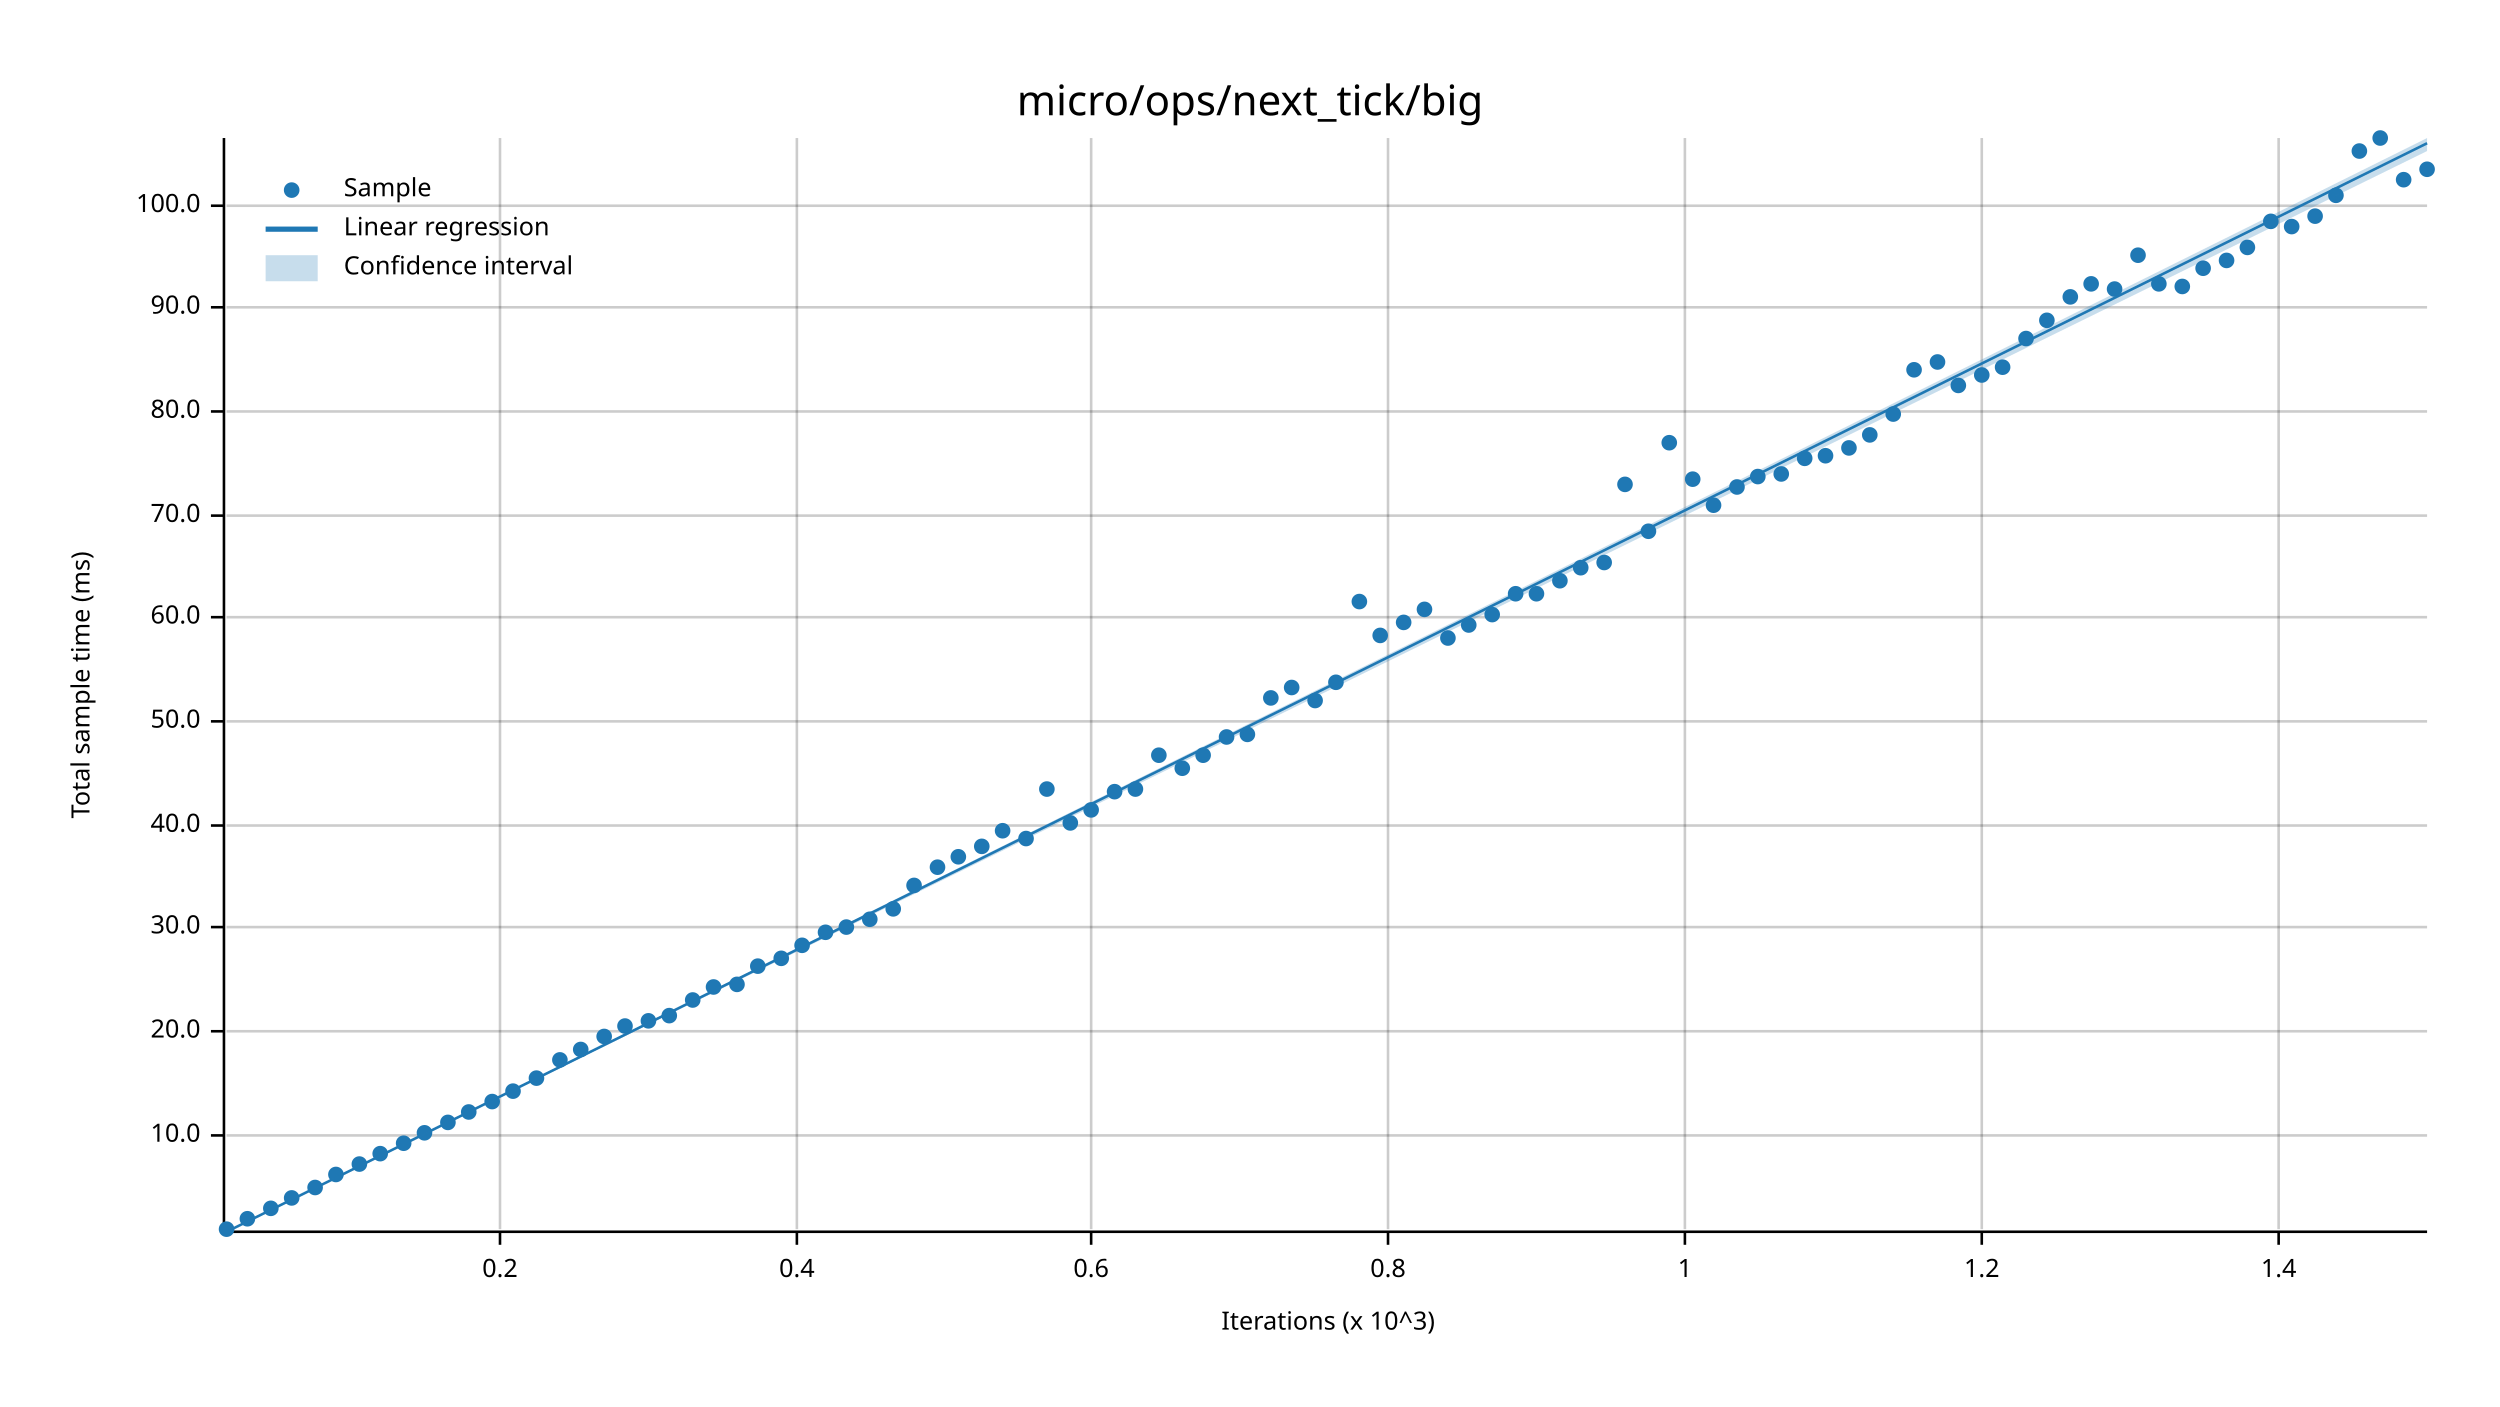
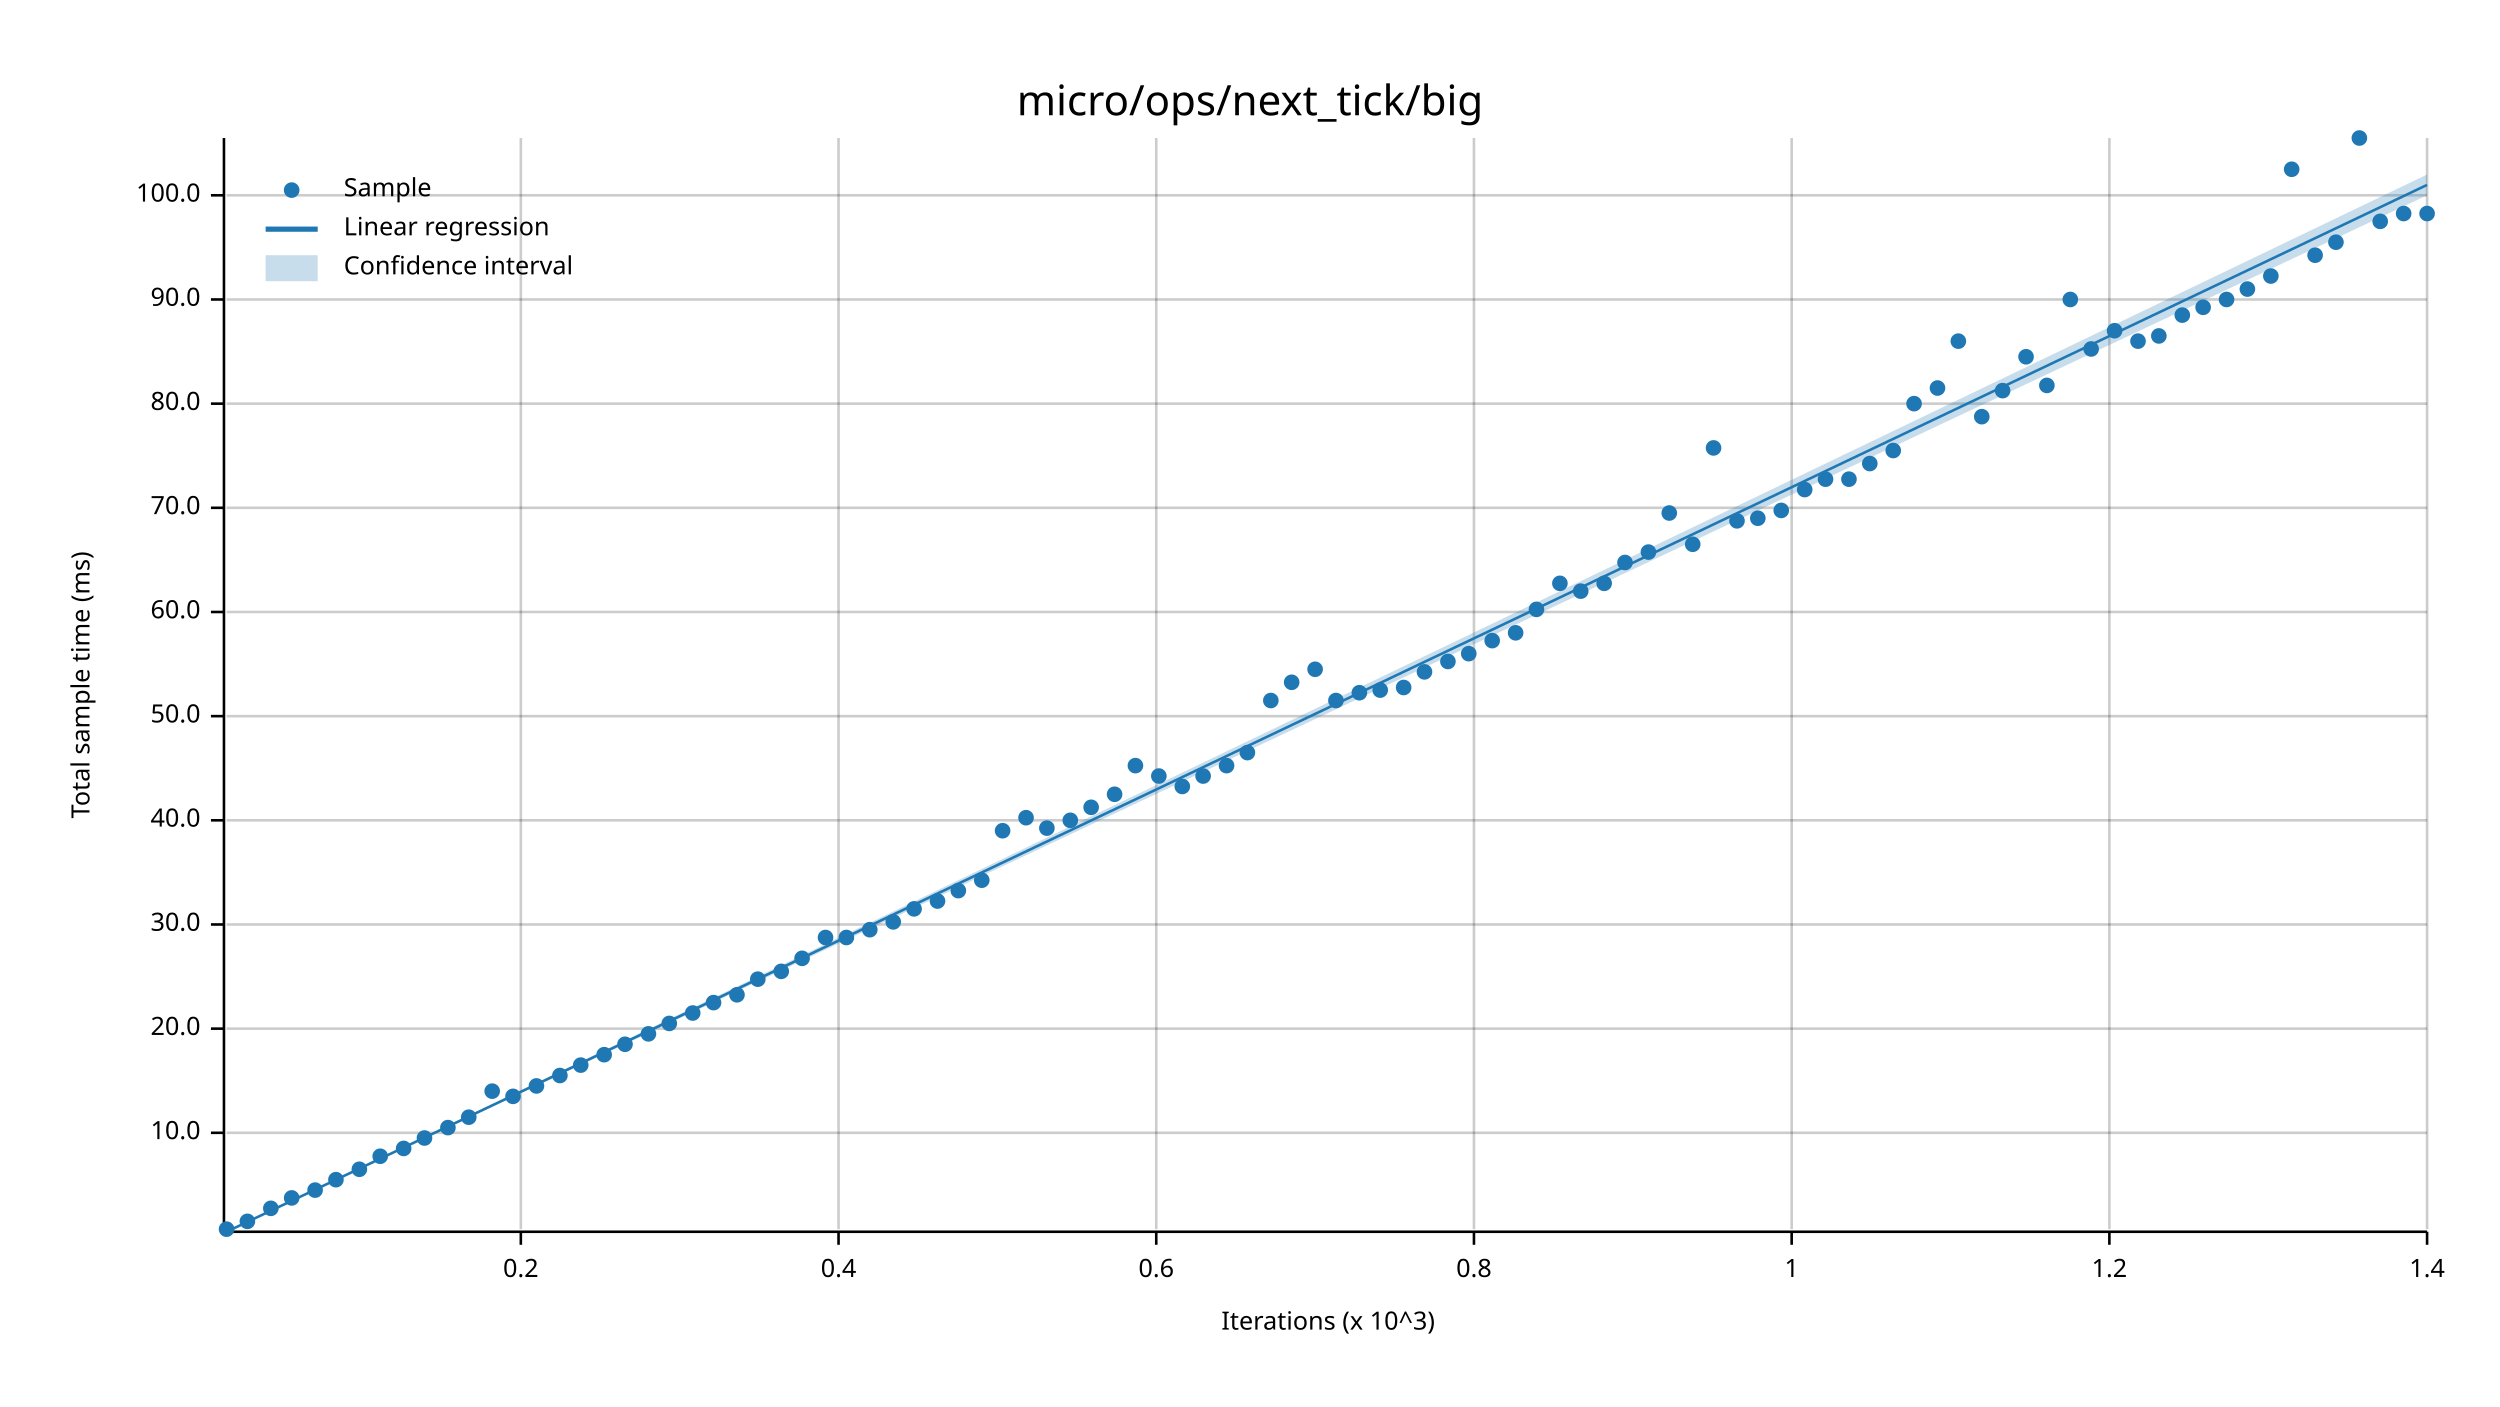
<svg xmlns="http://www.w3.org/2000/svg" width="960" height="540" viewBox="0 0 960 540">
  <text x="480" y="32" dy="0.76em" text-anchor="middle" font-family="sans-serif" font-size="16.129" opacity="1" fill="#000000">
micro/ops/next_tick/big
</text>
  <text x="27" y="263" dy="0.76em" text-anchor="middle" font-family="sans-serif" font-size="9.677" opacity="1" fill="#000000" transform="rotate(270, 27, 263)">
Total sample time (ms)
</text>
  <text x="510" y="513" dy="-0.5ex" text-anchor="middle" font-family="sans-serif" font-size="9.677" opacity="1" fill="#000000">
Iterations (x 10^3)
</text>
-   <line opacity="0.2" stroke="#000000" stroke-width="1" x1="192" y1="472" x2="192" y2="53" />
-   <line opacity="0.2" stroke="#000000" stroke-width="1" x1="306" y1="472" x2="306" y2="53" />
-   <line opacity="0.2" stroke="#000000" stroke-width="1" x1="419" y1="472" x2="419" y2="53" />
-   <line opacity="0.2" stroke="#000000" stroke-width="1" x1="533" y1="472" x2="533" y2="53" />
-   <line opacity="0.2" stroke="#000000" stroke-width="1" x1="647" y1="472" x2="647" y2="53" />
-   <line opacity="0.2" stroke="#000000" stroke-width="1" x1="761" y1="472" x2="761" y2="53" />
-   <line opacity="0.2" stroke="#000000" stroke-width="1" x1="875" y1="472" x2="875" y2="53" />
-   <line opacity="0.2" stroke="#000000" stroke-width="1" x1="87" y1="436" x2="932" y2="436" />
-   <line opacity="0.2" stroke="#000000" stroke-width="1" x1="87" y1="396" x2="932" y2="396" />
-   <line opacity="0.2" stroke="#000000" stroke-width="1" x1="87" y1="356" x2="932" y2="356" />
-   <line opacity="0.2" stroke="#000000" stroke-width="1" x1="87" y1="317" x2="932" y2="317" />
-   <line opacity="0.2" stroke="#000000" stroke-width="1" x1="87" y1="277" x2="932" y2="277" />
-   <line opacity="0.2" stroke="#000000" stroke-width="1" x1="87" y1="237" x2="932" y2="237" />
-   <line opacity="0.2" stroke="#000000" stroke-width="1" x1="87" y1="198" x2="932" y2="198" />
-   <line opacity="0.2" stroke="#000000" stroke-width="1" x1="87" y1="158" x2="932" y2="158" />
-   <line opacity="0.2" stroke="#000000" stroke-width="1" x1="87" y1="118" x2="932" y2="118" />
-   <line opacity="0.2" stroke="#000000" stroke-width="1" x1="87" y1="79" x2="932" y2="79" />
+   <line opacity="0.2" stroke="#000000" stroke-width="1" x1="200" y1="472" x2="200" y2="53" />
+   <line opacity="0.2" stroke="#000000" stroke-width="1" x1="322" y1="472" x2="322" y2="53" />
+   <line opacity="0.2" stroke="#000000" stroke-width="1" x1="444" y1="472" x2="444" y2="53" />
+   <line opacity="0.2" stroke="#000000" stroke-width="1" x1="566" y1="472" x2="566" y2="53" />
+   <line opacity="0.2" stroke="#000000" stroke-width="1" x1="688" y1="472" x2="688" y2="53" />
+   <line opacity="0.2" stroke="#000000" stroke-width="1" x1="810" y1="472" x2="810" y2="53" />
+   <line opacity="0.2" stroke="#000000" stroke-width="1" x1="932" y1="472" x2="932" y2="53" />
+   <line opacity="0.2" stroke="#000000" stroke-width="1" x1="87" y1="435" x2="932" y2="435" />
+   <line opacity="0.2" stroke="#000000" stroke-width="1" x1="87" y1="395" x2="932" y2="395" />
+   <line opacity="0.2" stroke="#000000" stroke-width="1" x1="87" y1="355" x2="932" y2="355" />
+   <line opacity="0.2" stroke="#000000" stroke-width="1" x1="87" y1="315" x2="932" y2="315" />
+   <line opacity="0.2" stroke="#000000" stroke-width="1" x1="87" y1="275" x2="932" y2="275" />
+   <line opacity="0.2" stroke="#000000" stroke-width="1" x1="87" y1="235" x2="932" y2="235" />
+   <line opacity="0.2" stroke="#000000" stroke-width="1" x1="87" y1="195" x2="932" y2="195" />
+   <line opacity="0.2" stroke="#000000" stroke-width="1" x1="87" y1="155" x2="932" y2="155" />
+   <line opacity="0.2" stroke="#000000" stroke-width="1" x1="87" y1="115" x2="932" y2="115" />
+   <line opacity="0.2" stroke="#000000" stroke-width="1" x1="87" y1="75" x2="932" y2="75" />
  <polyline fill="none" opacity="1" stroke="#000000" stroke-width="1" points="86,53 86,472 " />
-   <text x="77" y="436" dy="0.5ex" text-anchor="end" font-family="sans-serif" font-size="9.677" opacity="1" fill="#000000">
+   <text x="77" y="435" dy="0.5ex" text-anchor="end" font-family="sans-serif" font-size="9.677" opacity="1" fill="#000000">
10.0
</text>
-   <polyline fill="none" opacity="1" stroke="#000000" stroke-width="1" points="81,436 86,436 " />
-   <text x="77" y="396" dy="0.5ex" text-anchor="end" font-family="sans-serif" font-size="9.677" opacity="1" fill="#000000">
+   <polyline fill="none" opacity="1" stroke="#000000" stroke-width="1" points="81,435 86,435 " />
+   <text x="77" y="395" dy="0.5ex" text-anchor="end" font-family="sans-serif" font-size="9.677" opacity="1" fill="#000000">
20.0
</text>
-   <polyline fill="none" opacity="1" stroke="#000000" stroke-width="1" points="81,396 86,396 " />
-   <text x="77" y="356" dy="0.5ex" text-anchor="end" font-family="sans-serif" font-size="9.677" opacity="1" fill="#000000">
+   <polyline fill="none" opacity="1" stroke="#000000" stroke-width="1" points="81,395 86,395 " />
+   <text x="77" y="355" dy="0.5ex" text-anchor="end" font-family="sans-serif" font-size="9.677" opacity="1" fill="#000000">
30.0
</text>
-   <polyline fill="none" opacity="1" stroke="#000000" stroke-width="1" points="81,356 86,356 " />
-   <text x="77" y="317" dy="0.5ex" text-anchor="end" font-family="sans-serif" font-size="9.677" opacity="1" fill="#000000">
+   <polyline fill="none" opacity="1" stroke="#000000" stroke-width="1" points="81,355 86,355 " />
+   <text x="77" y="315" dy="0.5ex" text-anchor="end" font-family="sans-serif" font-size="9.677" opacity="1" fill="#000000">
40.0
</text>
-   <polyline fill="none" opacity="1" stroke="#000000" stroke-width="1" points="81,317 86,317 " />
-   <text x="77" y="277" dy="0.5ex" text-anchor="end" font-family="sans-serif" font-size="9.677" opacity="1" fill="#000000">
+   <polyline fill="none" opacity="1" stroke="#000000" stroke-width="1" points="81,315 86,315 " />
+   <text x="77" y="275" dy="0.5ex" text-anchor="end" font-family="sans-serif" font-size="9.677" opacity="1" fill="#000000">
50.0
</text>
-   <polyline fill="none" opacity="1" stroke="#000000" stroke-width="1" points="81,277 86,277 " />
-   <text x="77" y="237" dy="0.5ex" text-anchor="end" font-family="sans-serif" font-size="9.677" opacity="1" fill="#000000">
+   <polyline fill="none" opacity="1" stroke="#000000" stroke-width="1" points="81,275 86,275 " />
+   <text x="77" y="235" dy="0.5ex" text-anchor="end" font-family="sans-serif" font-size="9.677" opacity="1" fill="#000000">
60.0
</text>
-   <polyline fill="none" opacity="1" stroke="#000000" stroke-width="1" points="81,237 86,237 " />
-   <text x="77" y="198" dy="0.5ex" text-anchor="end" font-family="sans-serif" font-size="9.677" opacity="1" fill="#000000">
+   <polyline fill="none" opacity="1" stroke="#000000" stroke-width="1" points="81,235 86,235 " />
+   <text x="77" y="195" dy="0.5ex" text-anchor="end" font-family="sans-serif" font-size="9.677" opacity="1" fill="#000000">
70.0
</text>
-   <polyline fill="none" opacity="1" stroke="#000000" stroke-width="1" points="81,198 86,198 " />
-   <text x="77" y="158" dy="0.5ex" text-anchor="end" font-family="sans-serif" font-size="9.677" opacity="1" fill="#000000">
+   <polyline fill="none" opacity="1" stroke="#000000" stroke-width="1" points="81,195 86,195 " />
+   <text x="77" y="155" dy="0.5ex" text-anchor="end" font-family="sans-serif" font-size="9.677" opacity="1" fill="#000000">
80.0
</text>
-   <polyline fill="none" opacity="1" stroke="#000000" stroke-width="1" points="81,158 86,158 " />
-   <text x="77" y="118" dy="0.5ex" text-anchor="end" font-family="sans-serif" font-size="9.677" opacity="1" fill="#000000">
+   <polyline fill="none" opacity="1" stroke="#000000" stroke-width="1" points="81,155 86,155 " />
+   <text x="77" y="115" dy="0.5ex" text-anchor="end" font-family="sans-serif" font-size="9.677" opacity="1" fill="#000000">
90.0
</text>
-   <polyline fill="none" opacity="1" stroke="#000000" stroke-width="1" points="81,118 86,118 " />
-   <text x="77" y="79" dy="0.5ex" text-anchor="end" font-family="sans-serif" font-size="9.677" opacity="1" fill="#000000">
+   <polyline fill="none" opacity="1" stroke="#000000" stroke-width="1" points="81,115 86,115 " />
+   <text x="77" y="75" dy="0.5ex" text-anchor="end" font-family="sans-serif" font-size="9.677" opacity="1" fill="#000000">
100.0
</text>
-   <polyline fill="none" opacity="1" stroke="#000000" stroke-width="1" points="81,79 86,79 " />
+   <polyline fill="none" opacity="1" stroke="#000000" stroke-width="1" points="81,75 86,75 " />
  <polyline fill="none" opacity="1" stroke="#000000" stroke-width="1" points="87,473 932,473 " />
-   <text x="192" y="483" dy="0.76em" text-anchor="middle" font-family="sans-serif" font-size="9.677" opacity="1" fill="#000000">
+   <text x="200" y="483" dy="0.76em" text-anchor="middle" font-family="sans-serif" font-size="9.677" opacity="1" fill="#000000">
0.2
</text>
-   <polyline fill="none" opacity="1" stroke="#000000" stroke-width="1" points="192,473 192,478 " />
-   <text x="306" y="483" dy="0.76em" text-anchor="middle" font-family="sans-serif" font-size="9.677" opacity="1" fill="#000000">
+   <polyline fill="none" opacity="1" stroke="#000000" stroke-width="1" points="200,473 200,478 " />
+   <text x="322" y="483" dy="0.76em" text-anchor="middle" font-family="sans-serif" font-size="9.677" opacity="1" fill="#000000">
0.4
</text>
-   <polyline fill="none" opacity="1" stroke="#000000" stroke-width="1" points="306,473 306,478 " />
-   <text x="419" y="483" dy="0.76em" text-anchor="middle" font-family="sans-serif" font-size="9.677" opacity="1" fill="#000000">
+   <polyline fill="none" opacity="1" stroke="#000000" stroke-width="1" points="322,473 322,478 " />
+   <text x="444" y="483" dy="0.76em" text-anchor="middle" font-family="sans-serif" font-size="9.677" opacity="1" fill="#000000">
0.6
</text>
-   <polyline fill="none" opacity="1" stroke="#000000" stroke-width="1" points="419,473 419,478 " />
-   <text x="533" y="483" dy="0.76em" text-anchor="middle" font-family="sans-serif" font-size="9.677" opacity="1" fill="#000000">
+   <polyline fill="none" opacity="1" stroke="#000000" stroke-width="1" points="444,473 444,478 " />
+   <text x="566" y="483" dy="0.76em" text-anchor="middle" font-family="sans-serif" font-size="9.677" opacity="1" fill="#000000">
0.8
</text>
-   <polyline fill="none" opacity="1" stroke="#000000" stroke-width="1" points="533,473 533,478 " />
-   <text x="647" y="483" dy="0.76em" text-anchor="middle" font-family="sans-serif" font-size="9.677" opacity="1" fill="#000000">
+   <polyline fill="none" opacity="1" stroke="#000000" stroke-width="1" points="566,473 566,478 " />
+   <text x="688" y="483" dy="0.76em" text-anchor="middle" font-family="sans-serif" font-size="9.677" opacity="1" fill="#000000">
1
</text>
-   <polyline fill="none" opacity="1" stroke="#000000" stroke-width="1" points="647,473 647,478 " />
-   <text x="761" y="483" dy="0.76em" text-anchor="middle" font-family="sans-serif" font-size="9.677" opacity="1" fill="#000000">
+   <polyline fill="none" opacity="1" stroke="#000000" stroke-width="1" points="688,473 688,478 " />
+   <text x="810" y="483" dy="0.76em" text-anchor="middle" font-family="sans-serif" font-size="9.677" opacity="1" fill="#000000">
1.2
</text>
-   <polyline fill="none" opacity="1" stroke="#000000" stroke-width="1" points="761,473 761,478 " />
-   <text x="875" y="483" dy="0.76em" text-anchor="middle" font-family="sans-serif" font-size="9.677" opacity="1" fill="#000000">
+   <polyline fill="none" opacity="1" stroke="#000000" stroke-width="1" points="810,473 810,478 " />
+   <text x="932" y="483" dy="0.76em" text-anchor="middle" font-family="sans-serif" font-size="9.677" opacity="1" fill="#000000">
1.4
</text>
-   <polyline fill="none" opacity="1" stroke="#000000" stroke-width="1" points="875,473 875,478 " />
+   <polyline fill="none" opacity="1" stroke="#000000" stroke-width="1" points="932,473 932,478 " />
  <circle cx="87" cy="472" r="3" opacity="1" fill="#1F78B4" stroke="none" stroke-width="1" />
-   <circle cx="95" cy="468" r="3" opacity="1" fill="#1F78B4" stroke="none" stroke-width="1" />
+   <circle cx="95" cy="469" r="3" opacity="1" fill="#1F78B4" stroke="none" stroke-width="1" />
  <circle cx="104" cy="464" r="3" opacity="1" fill="#1F78B4" stroke="none" stroke-width="1" />
  <circle cx="112" cy="460" r="3" opacity="1" fill="#1F78B4" stroke="none" stroke-width="1" />
-   <circle cx="121" cy="456" r="3" opacity="1" fill="#1F78B4" stroke="none" stroke-width="1" />
-   <circle cx="129" cy="451" r="3" opacity="1" fill="#1F78B4" stroke="none" stroke-width="1" />
-   <circle cx="138" cy="447" r="3" opacity="1" fill="#1F78B4" stroke="none" stroke-width="1" />
-   <circle cx="146" cy="443" r="3" opacity="1" fill="#1F78B4" stroke="none" stroke-width="1" />
-   <circle cx="155" cy="439" r="3" opacity="1" fill="#1F78B4" stroke="none" stroke-width="1" />
-   <circle cx="163" cy="435" r="3" opacity="1" fill="#1F78B4" stroke="none" stroke-width="1" />
-   <circle cx="172" cy="431" r="3" opacity="1" fill="#1F78B4" stroke="none" stroke-width="1" />
-   <circle cx="180" cy="427" r="3" opacity="1" fill="#1F78B4" stroke="none" stroke-width="1" />
-   <circle cx="189" cy="423" r="3" opacity="1" fill="#1F78B4" stroke="none" stroke-width="1" />
-   <circle cx="197" cy="419" r="3" opacity="1" fill="#1F78B4" stroke="none" stroke-width="1" />
-   <circle cx="206" cy="414" r="3" opacity="1" fill="#1F78B4" stroke="none" stroke-width="1" />
-   <circle cx="215" cy="407" r="3" opacity="1" fill="#1F78B4" stroke="none" stroke-width="1" />
-   <circle cx="223" cy="403" r="3" opacity="1" fill="#1F78B4" stroke="none" stroke-width="1" />
-   <circle cx="232" cy="398" r="3" opacity="1" fill="#1F78B4" stroke="none" stroke-width="1" />
-   <circle cx="240" cy="394" r="3" opacity="1" fill="#1F78B4" stroke="none" stroke-width="1" />
-   <circle cx="249" cy="392" r="3" opacity="1" fill="#1F78B4" stroke="none" stroke-width="1" />
-   <circle cx="257" cy="390" r="3" opacity="1" fill="#1F78B4" stroke="none" stroke-width="1" />
-   <circle cx="266" cy="384" r="3" opacity="1" fill="#1F78B4" stroke="none" stroke-width="1" />
-   <circle cx="274" cy="379" r="3" opacity="1" fill="#1F78B4" stroke="none" stroke-width="1" />
-   <circle cx="283" cy="378" r="3" opacity="1" fill="#1F78B4" stroke="none" stroke-width="1" />
-   <circle cx="291" cy="371" r="3" opacity="1" fill="#1F78B4" stroke="none" stroke-width="1" />
-   <circle cx="300" cy="368" r="3" opacity="1" fill="#1F78B4" stroke="none" stroke-width="1" />
-   <circle cx="308" cy="363" r="3" opacity="1" fill="#1F78B4" stroke="none" stroke-width="1" />
-   <circle cx="317" cy="358" r="3" opacity="1" fill="#1F78B4" stroke="none" stroke-width="1" />
-   <circle cx="325" cy="356" r="3" opacity="1" fill="#1F78B4" stroke="none" stroke-width="1" />
-   <circle cx="334" cy="353" r="3" opacity="1" fill="#1F78B4" stroke="none" stroke-width="1" />
-   <circle cx="343" cy="349" r="3" opacity="1" fill="#1F78B4" stroke="none" stroke-width="1" />
-   <circle cx="351" cy="340" r="3" opacity="1" fill="#1F78B4" stroke="none" stroke-width="1" />
-   <circle cx="360" cy="333" r="3" opacity="1" fill="#1F78B4" stroke="none" stroke-width="1" />
-   <circle cx="368" cy="329" r="3" opacity="1" fill="#1F78B4" stroke="none" stroke-width="1" />
-   <circle cx="377" cy="325" r="3" opacity="1" fill="#1F78B4" stroke="none" stroke-width="1" />
+   <circle cx="121" cy="457" r="3" opacity="1" fill="#1F78B4" stroke="none" stroke-width="1" />
+   <circle cx="129" cy="453" r="3" opacity="1" fill="#1F78B4" stroke="none" stroke-width="1" />
+   <circle cx="138" cy="449" r="3" opacity="1" fill="#1F78B4" stroke="none" stroke-width="1" />
+   <circle cx="146" cy="444" r="3" opacity="1" fill="#1F78B4" stroke="none" stroke-width="1" />
+   <circle cx="155" cy="441" r="3" opacity="1" fill="#1F78B4" stroke="none" stroke-width="1" />
+   <circle cx="163" cy="437" r="3" opacity="1" fill="#1F78B4" stroke="none" stroke-width="1" />
+   <circle cx="172" cy="433" r="3" opacity="1" fill="#1F78B4" stroke="none" stroke-width="1" />
+   <circle cx="180" cy="429" r="3" opacity="1" fill="#1F78B4" stroke="none" stroke-width="1" />
+   <circle cx="189" cy="419" r="3" opacity="1" fill="#1F78B4" stroke="none" stroke-width="1" />
+   <circle cx="197" cy="421" r="3" opacity="1" fill="#1F78B4" stroke="none" stroke-width="1" />
+   <circle cx="206" cy="417" r="3" opacity="1" fill="#1F78B4" stroke="none" stroke-width="1" />
+   <circle cx="215" cy="413" r="3" opacity="1" fill="#1F78B4" stroke="none" stroke-width="1" />
+   <circle cx="223" cy="409" r="3" opacity="1" fill="#1F78B4" stroke="none" stroke-width="1" />
+   <circle cx="232" cy="405" r="3" opacity="1" fill="#1F78B4" stroke="none" stroke-width="1" />
+   <circle cx="240" cy="401" r="3" opacity="1" fill="#1F78B4" stroke="none" stroke-width="1" />
+   <circle cx="249" cy="397" r="3" opacity="1" fill="#1F78B4" stroke="none" stroke-width="1" />
+   <circle cx="257" cy="393" r="3" opacity="1" fill="#1F78B4" stroke="none" stroke-width="1" />
+   <circle cx="266" cy="389" r="3" opacity="1" fill="#1F78B4" stroke="none" stroke-width="1" />
+   <circle cx="274" cy="385" r="3" opacity="1" fill="#1F78B4" stroke="none" stroke-width="1" />
+   <circle cx="283" cy="382" r="3" opacity="1" fill="#1F78B4" stroke="none" stroke-width="1" />
+   <circle cx="291" cy="376" r="3" opacity="1" fill="#1F78B4" stroke="none" stroke-width="1" />
+   <circle cx="300" cy="373" r="3" opacity="1" fill="#1F78B4" stroke="none" stroke-width="1" />
+   <circle cx="308" cy="368" r="3" opacity="1" fill="#1F78B4" stroke="none" stroke-width="1" />
+   <circle cx="317" cy="360" r="3" opacity="1" fill="#1F78B4" stroke="none" stroke-width="1" />
+   <circle cx="325" cy="360" r="3" opacity="1" fill="#1F78B4" stroke="none" stroke-width="1" />
+   <circle cx="334" cy="357" r="3" opacity="1" fill="#1F78B4" stroke="none" stroke-width="1" />
+   <circle cx="343" cy="354" r="3" opacity="1" fill="#1F78B4" stroke="none" stroke-width="1" />
+   <circle cx="351" cy="349" r="3" opacity="1" fill="#1F78B4" stroke="none" stroke-width="1" />
+   <circle cx="360" cy="346" r="3" opacity="1" fill="#1F78B4" stroke="none" stroke-width="1" />
+   <circle cx="368" cy="342" r="3" opacity="1" fill="#1F78B4" stroke="none" stroke-width="1" />
+   <circle cx="377" cy="338" r="3" opacity="1" fill="#1F78B4" stroke="none" stroke-width="1" />
  <circle cx="385" cy="319" r="3" opacity="1" fill="#1F78B4" stroke="none" stroke-width="1" />
-   <circle cx="394" cy="322" r="3" opacity="1" fill="#1F78B4" stroke="none" stroke-width="1" />
-   <circle cx="402" cy="303" r="3" opacity="1" fill="#1F78B4" stroke="none" stroke-width="1" />
-   <circle cx="411" cy="316" r="3" opacity="1" fill="#1F78B4" stroke="none" stroke-width="1" />
-   <circle cx="419" cy="311" r="3" opacity="1" fill="#1F78B4" stroke="none" stroke-width="1" />
-   <circle cx="428" cy="304" r="3" opacity="1" fill="#1F78B4" stroke="none" stroke-width="1" />
-   <circle cx="436" cy="303" r="3" opacity="1" fill="#1F78B4" stroke="none" stroke-width="1" />
-   <circle cx="445" cy="290" r="3" opacity="1" fill="#1F78B4" stroke="none" stroke-width="1" />
-   <circle cx="454" cy="295" r="3" opacity="1" fill="#1F78B4" stroke="none" stroke-width="1" />
-   <circle cx="462" cy="290" r="3" opacity="1" fill="#1F78B4" stroke="none" stroke-width="1" />
-   <circle cx="471" cy="283" r="3" opacity="1" fill="#1F78B4" stroke="none" stroke-width="1" />
-   <circle cx="479" cy="282" r="3" opacity="1" fill="#1F78B4" stroke="none" stroke-width="1" />
-   <circle cx="488" cy="268" r="3" opacity="1" fill="#1F78B4" stroke="none" stroke-width="1" />
-   <circle cx="496" cy="264" r="3" opacity="1" fill="#1F78B4" stroke="none" stroke-width="1" />
-   <circle cx="505" cy="269" r="3" opacity="1" fill="#1F78B4" stroke="none" stroke-width="1" />
-   <circle cx="513" cy="262" r="3" opacity="1" fill="#1F78B4" stroke="none" stroke-width="1" />
-   <circle cx="522" cy="231" r="3" opacity="1" fill="#1F78B4" stroke="none" stroke-width="1" />
-   <circle cx="530" cy="244" r="3" opacity="1" fill="#1F78B4" stroke="none" stroke-width="1" />
-   <circle cx="539" cy="239" r="3" opacity="1" fill="#1F78B4" stroke="none" stroke-width="1" />
-   <circle cx="547" cy="234" r="3" opacity="1" fill="#1F78B4" stroke="none" stroke-width="1" />
-   <circle cx="556" cy="245" r="3" opacity="1" fill="#1F78B4" stroke="none" stroke-width="1" />
-   <circle cx="564" cy="240" r="3" opacity="1" fill="#1F78B4" stroke="none" stroke-width="1" />
-   <circle cx="573" cy="236" r="3" opacity="1" fill="#1F78B4" stroke="none" stroke-width="1" />
-   <circle cx="582" cy="228" r="3" opacity="1" fill="#1F78B4" stroke="none" stroke-width="1" />
-   <circle cx="590" cy="228" r="3" opacity="1" fill="#1F78B4" stroke="none" stroke-width="1" />
-   <circle cx="599" cy="223" r="3" opacity="1" fill="#1F78B4" stroke="none" stroke-width="1" />
-   <circle cx="607" cy="218" r="3" opacity="1" fill="#1F78B4" stroke="none" stroke-width="1" />
-   <circle cx="616" cy="216" r="3" opacity="1" fill="#1F78B4" stroke="none" stroke-width="1" />
-   <circle cx="624" cy="186" r="3" opacity="1" fill="#1F78B4" stroke="none" stroke-width="1" />
-   <circle cx="633" cy="204" r="3" opacity="1" fill="#1F78B4" stroke="none" stroke-width="1" />
-   <circle cx="641" cy="170" r="3" opacity="1" fill="#1F78B4" stroke="none" stroke-width="1" />
-   <circle cx="650" cy="184" r="3" opacity="1" fill="#1F78B4" stroke="none" stroke-width="1" />
-   <circle cx="658" cy="194" r="3" opacity="1" fill="#1F78B4" stroke="none" stroke-width="1" />
-   <circle cx="667" cy="187" r="3" opacity="1" fill="#1F78B4" stroke="none" stroke-width="1" />
-   <circle cx="675" cy="183" r="3" opacity="1" fill="#1F78B4" stroke="none" stroke-width="1" />
-   <circle cx="684" cy="182" r="3" opacity="1" fill="#1F78B4" stroke="none" stroke-width="1" />
-   <circle cx="693" cy="176" r="3" opacity="1" fill="#1F78B4" stroke="none" stroke-width="1" />
-   <circle cx="701" cy="175" r="3" opacity="1" fill="#1F78B4" stroke="none" stroke-width="1" />
-   <circle cx="710" cy="172" r="3" opacity="1" fill="#1F78B4" stroke="none" stroke-width="1" />
-   <circle cx="718" cy="167" r="3" opacity="1" fill="#1F78B4" stroke="none" stroke-width="1" />
-   <circle cx="727" cy="159" r="3" opacity="1" fill="#1F78B4" stroke="none" stroke-width="1" />
-   <circle cx="735" cy="142" r="3" opacity="1" fill="#1F78B4" stroke="none" stroke-width="1" />
-   <circle cx="744" cy="139" r="3" opacity="1" fill="#1F78B4" stroke="none" stroke-width="1" />
-   <circle cx="752" cy="148" r="3" opacity="1" fill="#1F78B4" stroke="none" stroke-width="1" />
-   <circle cx="761" cy="144" r="3" opacity="1" fill="#1F78B4" stroke="none" stroke-width="1" />
-   <circle cx="769" cy="141" r="3" opacity="1" fill="#1F78B4" stroke="none" stroke-width="1" />
-   <circle cx="778" cy="130" r="3" opacity="1" fill="#1F78B4" stroke="none" stroke-width="1" />
-   <circle cx="786" cy="123" r="3" opacity="1" fill="#1F78B4" stroke="none" stroke-width="1" />
-   <circle cx="795" cy="114" r="3" opacity="1" fill="#1F78B4" stroke="none" stroke-width="1" />
-   <circle cx="803" cy="109" r="3" opacity="1" fill="#1F78B4" stroke="none" stroke-width="1" />
-   <circle cx="812" cy="111" r="3" opacity="1" fill="#1F78B4" stroke="none" stroke-width="1" />
-   <circle cx="821" cy="98" r="3" opacity="1" fill="#1F78B4" stroke="none" stroke-width="1" />
-   <circle cx="829" cy="109" r="3" opacity="1" fill="#1F78B4" stroke="none" stroke-width="1" />
-   <circle cx="838" cy="110" r="3" opacity="1" fill="#1F78B4" stroke="none" stroke-width="1" />
-   <circle cx="846" cy="103" r="3" opacity="1" fill="#1F78B4" stroke="none" stroke-width="1" />
-   <circle cx="855" cy="100" r="3" opacity="1" fill="#1F78B4" stroke="none" stroke-width="1" />
-   <circle cx="863" cy="95" r="3" opacity="1" fill="#1F78B4" stroke="none" stroke-width="1" />
-   <circle cx="872" cy="85" r="3" opacity="1" fill="#1F78B4" stroke="none" stroke-width="1" />
-   <circle cx="880" cy="87" r="3" opacity="1" fill="#1F78B4" stroke="none" stroke-width="1" />
-   <circle cx="889" cy="83" r="3" opacity="1" fill="#1F78B4" stroke="none" stroke-width="1" />
-   <circle cx="897" cy="75" r="3" opacity="1" fill="#1F78B4" stroke="none" stroke-width="1" />
-   <circle cx="906" cy="58" r="3" opacity="1" fill="#1F78B4" stroke="none" stroke-width="1" />
-   <circle cx="914" cy="53" r="3" opacity="1" fill="#1F78B4" stroke="none" stroke-width="1" />
-   <circle cx="923" cy="69" r="3" opacity="1" fill="#1F78B4" stroke="none" stroke-width="1" />
-   <circle cx="932" cy="65" r="3" opacity="1" fill="#1F78B4" stroke="none" stroke-width="1" />
-   <polyline fill="none" opacity="1" stroke="#1F78B4" stroke-width="1" points="87,473 932,55 " />
-   <polygon opacity="0.25" fill="#1F78B4" points="87,473 932,58 932,53 " />
+   <circle cx="394" cy="314" r="3" opacity="1" fill="#1F78B4" stroke="none" stroke-width="1" />
+   <circle cx="402" cy="318" r="3" opacity="1" fill="#1F78B4" stroke="none" stroke-width="1" />
+   <circle cx="411" cy="315" r="3" opacity="1" fill="#1F78B4" stroke="none" stroke-width="1" />
+   <circle cx="419" cy="310" r="3" opacity="1" fill="#1F78B4" stroke="none" stroke-width="1" />
+   <circle cx="428" cy="305" r="3" opacity="1" fill="#1F78B4" stroke="none" stroke-width="1" />
+   <circle cx="436" cy="294" r="3" opacity="1" fill="#1F78B4" stroke="none" stroke-width="1" />
+   <circle cx="445" cy="298" r="3" opacity="1" fill="#1F78B4" stroke="none" stroke-width="1" />
+   <circle cx="454" cy="302" r="3" opacity="1" fill="#1F78B4" stroke="none" stroke-width="1" />
+   <circle cx="462" cy="298" r="3" opacity="1" fill="#1F78B4" stroke="none" stroke-width="1" />
+   <circle cx="471" cy="294" r="3" opacity="1" fill="#1F78B4" stroke="none" stroke-width="1" />
+   <circle cx="479" cy="289" r="3" opacity="1" fill="#1F78B4" stroke="none" stroke-width="1" />
+   <circle cx="488" cy="269" r="3" opacity="1" fill="#1F78B4" stroke="none" stroke-width="1" />
+   <circle cx="496" cy="262" r="3" opacity="1" fill="#1F78B4" stroke="none" stroke-width="1" />
+   <circle cx="505" cy="257" r="3" opacity="1" fill="#1F78B4" stroke="none" stroke-width="1" />
+   <circle cx="513" cy="269" r="3" opacity="1" fill="#1F78B4" stroke="none" stroke-width="1" />
+   <circle cx="522" cy="266" r="3" opacity="1" fill="#1F78B4" stroke="none" stroke-width="1" />
+   <circle cx="530" cy="265" r="3" opacity="1" fill="#1F78B4" stroke="none" stroke-width="1" />
+   <circle cx="539" cy="264" r="3" opacity="1" fill="#1F78B4" stroke="none" stroke-width="1" />
+   <circle cx="547" cy="258" r="3" opacity="1" fill="#1F78B4" stroke="none" stroke-width="1" />
+   <circle cx="556" cy="254" r="3" opacity="1" fill="#1F78B4" stroke="none" stroke-width="1" />
+   <circle cx="564" cy="251" r="3" opacity="1" fill="#1F78B4" stroke="none" stroke-width="1" />
+   <circle cx="573" cy="246" r="3" opacity="1" fill="#1F78B4" stroke="none" stroke-width="1" />
+   <circle cx="582" cy="243" r="3" opacity="1" fill="#1F78B4" stroke="none" stroke-width="1" />
+   <circle cx="590" cy="234" r="3" opacity="1" fill="#1F78B4" stroke="none" stroke-width="1" />
+   <circle cx="599" cy="224" r="3" opacity="1" fill="#1F78B4" stroke="none" stroke-width="1" />
+   <circle cx="607" cy="227" r="3" opacity="1" fill="#1F78B4" stroke="none" stroke-width="1" />
+   <circle cx="616" cy="224" r="3" opacity="1" fill="#1F78B4" stroke="none" stroke-width="1" />
+   <circle cx="624" cy="216" r="3" opacity="1" fill="#1F78B4" stroke="none" stroke-width="1" />
+   <circle cx="633" cy="212" r="3" opacity="1" fill="#1F78B4" stroke="none" stroke-width="1" />
+   <circle cx="641" cy="197" r="3" opacity="1" fill="#1F78B4" stroke="none" stroke-width="1" />
+   <circle cx="650" cy="209" r="3" opacity="1" fill="#1F78B4" stroke="none" stroke-width="1" />
+   <circle cx="658" cy="172" r="3" opacity="1" fill="#1F78B4" stroke="none" stroke-width="1" />
+   <circle cx="667" cy="200" r="3" opacity="1" fill="#1F78B4" stroke="none" stroke-width="1" />
+   <circle cx="675" cy="199" r="3" opacity="1" fill="#1F78B4" stroke="none" stroke-width="1" />
+   <circle cx="684" cy="196" r="3" opacity="1" fill="#1F78B4" stroke="none" stroke-width="1" />
+   <circle cx="693" cy="188" r="3" opacity="1" fill="#1F78B4" stroke="none" stroke-width="1" />
+   <circle cx="701" cy="184" r="3" opacity="1" fill="#1F78B4" stroke="none" stroke-width="1" />
+   <circle cx="710" cy="184" r="3" opacity="1" fill="#1F78B4" stroke="none" stroke-width="1" />
+   <circle cx="718" cy="178" r="3" opacity="1" fill="#1F78B4" stroke="none" stroke-width="1" />
+   <circle cx="727" cy="173" r="3" opacity="1" fill="#1F78B4" stroke="none" stroke-width="1" />
+   <circle cx="735" cy="155" r="3" opacity="1" fill="#1F78B4" stroke="none" stroke-width="1" />
+   <circle cx="744" cy="149" r="3" opacity="1" fill="#1F78B4" stroke="none" stroke-width="1" />
+   <circle cx="752" cy="131" r="3" opacity="1" fill="#1F78B4" stroke="none" stroke-width="1" />
+   <circle cx="761" cy="160" r="3" opacity="1" fill="#1F78B4" stroke="none" stroke-width="1" />
+   <circle cx="769" cy="150" r="3" opacity="1" fill="#1F78B4" stroke="none" stroke-width="1" />
+   <circle cx="778" cy="137" r="3" opacity="1" fill="#1F78B4" stroke="none" stroke-width="1" />
+   <circle cx="786" cy="148" r="3" opacity="1" fill="#1F78B4" stroke="none" stroke-width="1" />
+   <circle cx="795" cy="115" r="3" opacity="1" fill="#1F78B4" stroke="none" stroke-width="1" />
+   <circle cx="803" cy="134" r="3" opacity="1" fill="#1F78B4" stroke="none" stroke-width="1" />
+   <circle cx="812" cy="127" r="3" opacity="1" fill="#1F78B4" stroke="none" stroke-width="1" />
+   <circle cx="821" cy="131" r="3" opacity="1" fill="#1F78B4" stroke="none" stroke-width="1" />
+   <circle cx="829" cy="129" r="3" opacity="1" fill="#1F78B4" stroke="none" stroke-width="1" />
+   <circle cx="838" cy="121" r="3" opacity="1" fill="#1F78B4" stroke="none" stroke-width="1" />
+   <circle cx="846" cy="118" r="3" opacity="1" fill="#1F78B4" stroke="none" stroke-width="1" />
+   <circle cx="855" cy="115" r="3" opacity="1" fill="#1F78B4" stroke="none" stroke-width="1" />
+   <circle cx="863" cy="111" r="3" opacity="1" fill="#1F78B4" stroke="none" stroke-width="1" />
+   <circle cx="872" cy="106" r="3" opacity="1" fill="#1F78B4" stroke="none" stroke-width="1" />
+   <circle cx="880" cy="65" r="3" opacity="1" fill="#1F78B4" stroke="none" stroke-width="1" />
+   <circle cx="889" cy="98" r="3" opacity="1" fill="#1F78B4" stroke="none" stroke-width="1" />
+   <circle cx="897" cy="93" r="3" opacity="1" fill="#1F78B4" stroke="none" stroke-width="1" />
+   <circle cx="906" cy="53" r="3" opacity="1" fill="#1F78B4" stroke="none" stroke-width="1" />
+   <circle cx="914" cy="85" r="3" opacity="1" fill="#1F78B4" stroke="none" stroke-width="1" />
+   <circle cx="923" cy="82" r="3" opacity="1" fill="#1F78B4" stroke="none" stroke-width="1" />
+   <circle cx="932" cy="82" r="3" opacity="1" fill="#1F78B4" stroke="none" stroke-width="1" />
+   <polyline fill="none" opacity="1" stroke="#1F78B4" stroke-width="1" points="87,473 932,71 " />
+   <polygon opacity="0.25" fill="#1F78B4" points="87,473 932,75 932,67 " />
  <text x="132" y="68" dy="0.76em" text-anchor="start" font-family="sans-serif" font-size="9.677" opacity="1" fill="#000000">
Sample
</text>
  <text x="132" y="83" dy="0.76em" text-anchor="start" font-family="sans-serif" font-size="9.677" opacity="1" fill="#000000">
Linear regression
</text>
  <text x="132" y="98" dy="0.76em" text-anchor="start" font-family="sans-serif" font-size="9.677" opacity="1" fill="#000000">
Confidence interval
</text>
  <circle cx="112" cy="73" r="3" opacity="1" fill="#1F78B4" stroke="none" stroke-width="1" />
  <polyline fill="none" opacity="1" stroke="#1F78B4" stroke-width="2" points="102,88 122,88 " />
  <rect x="102" y="98" width="20" height="10" opacity="0.25" fill="#1F78B4" stroke="none" />
</svg>
